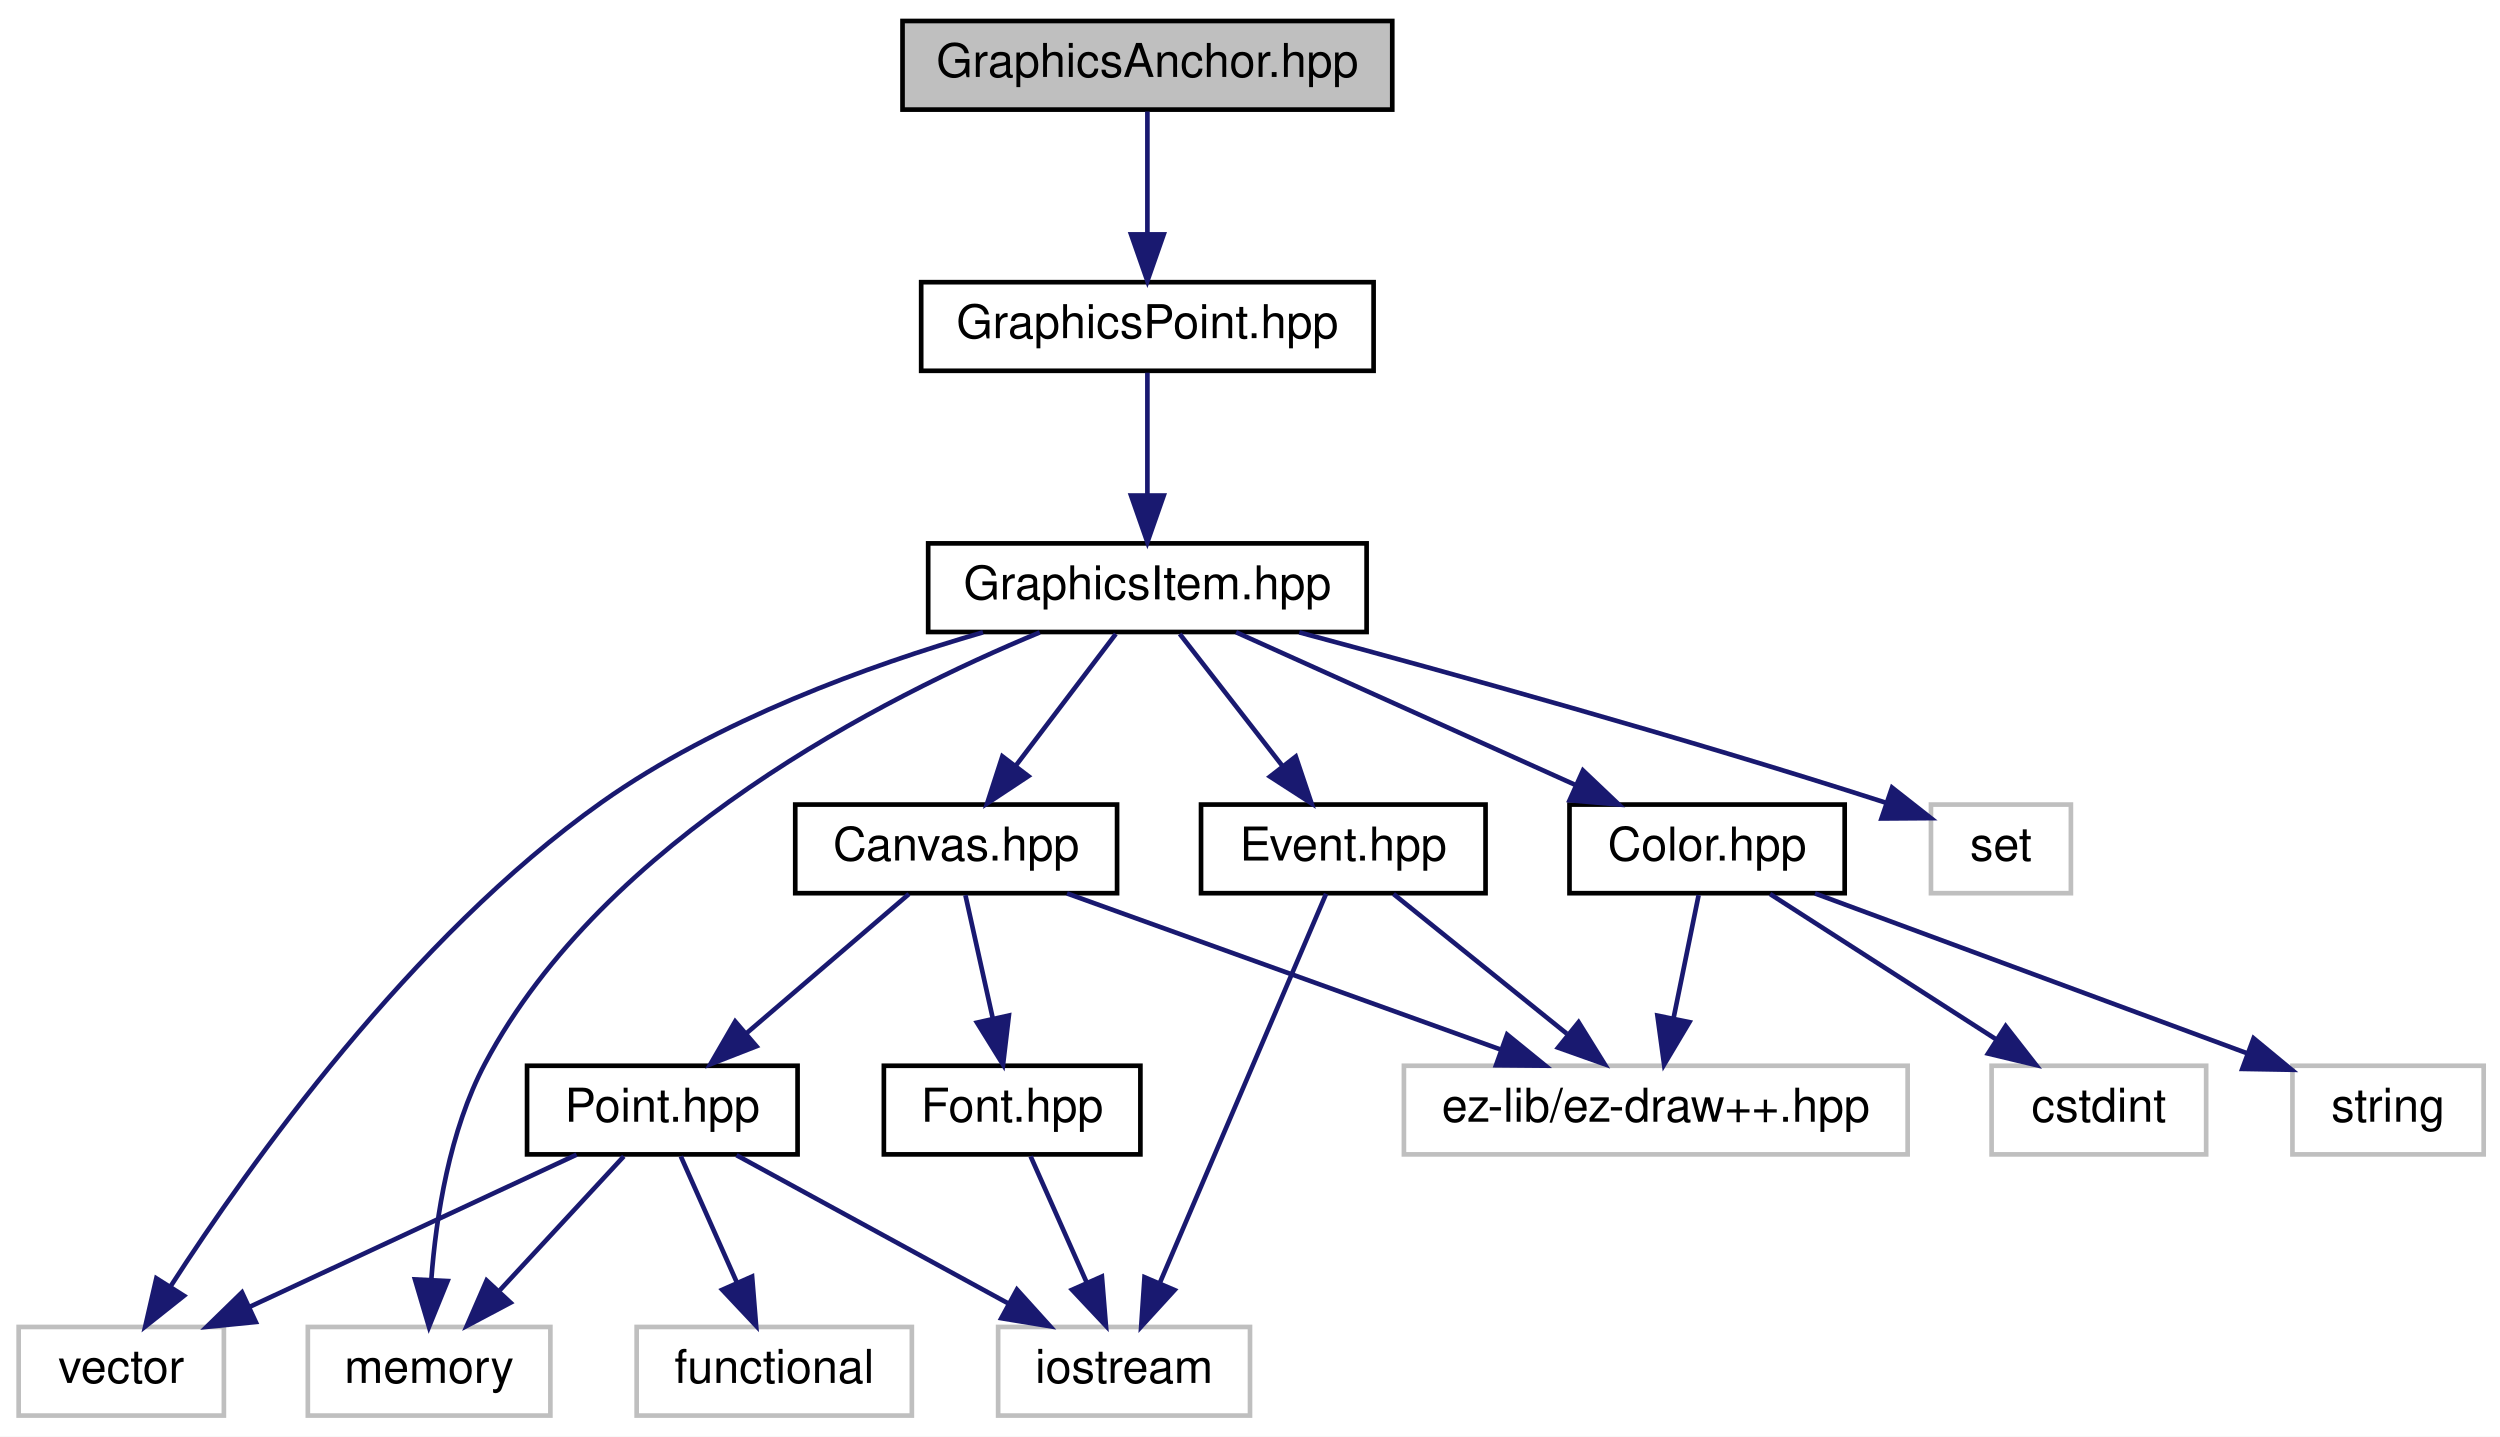
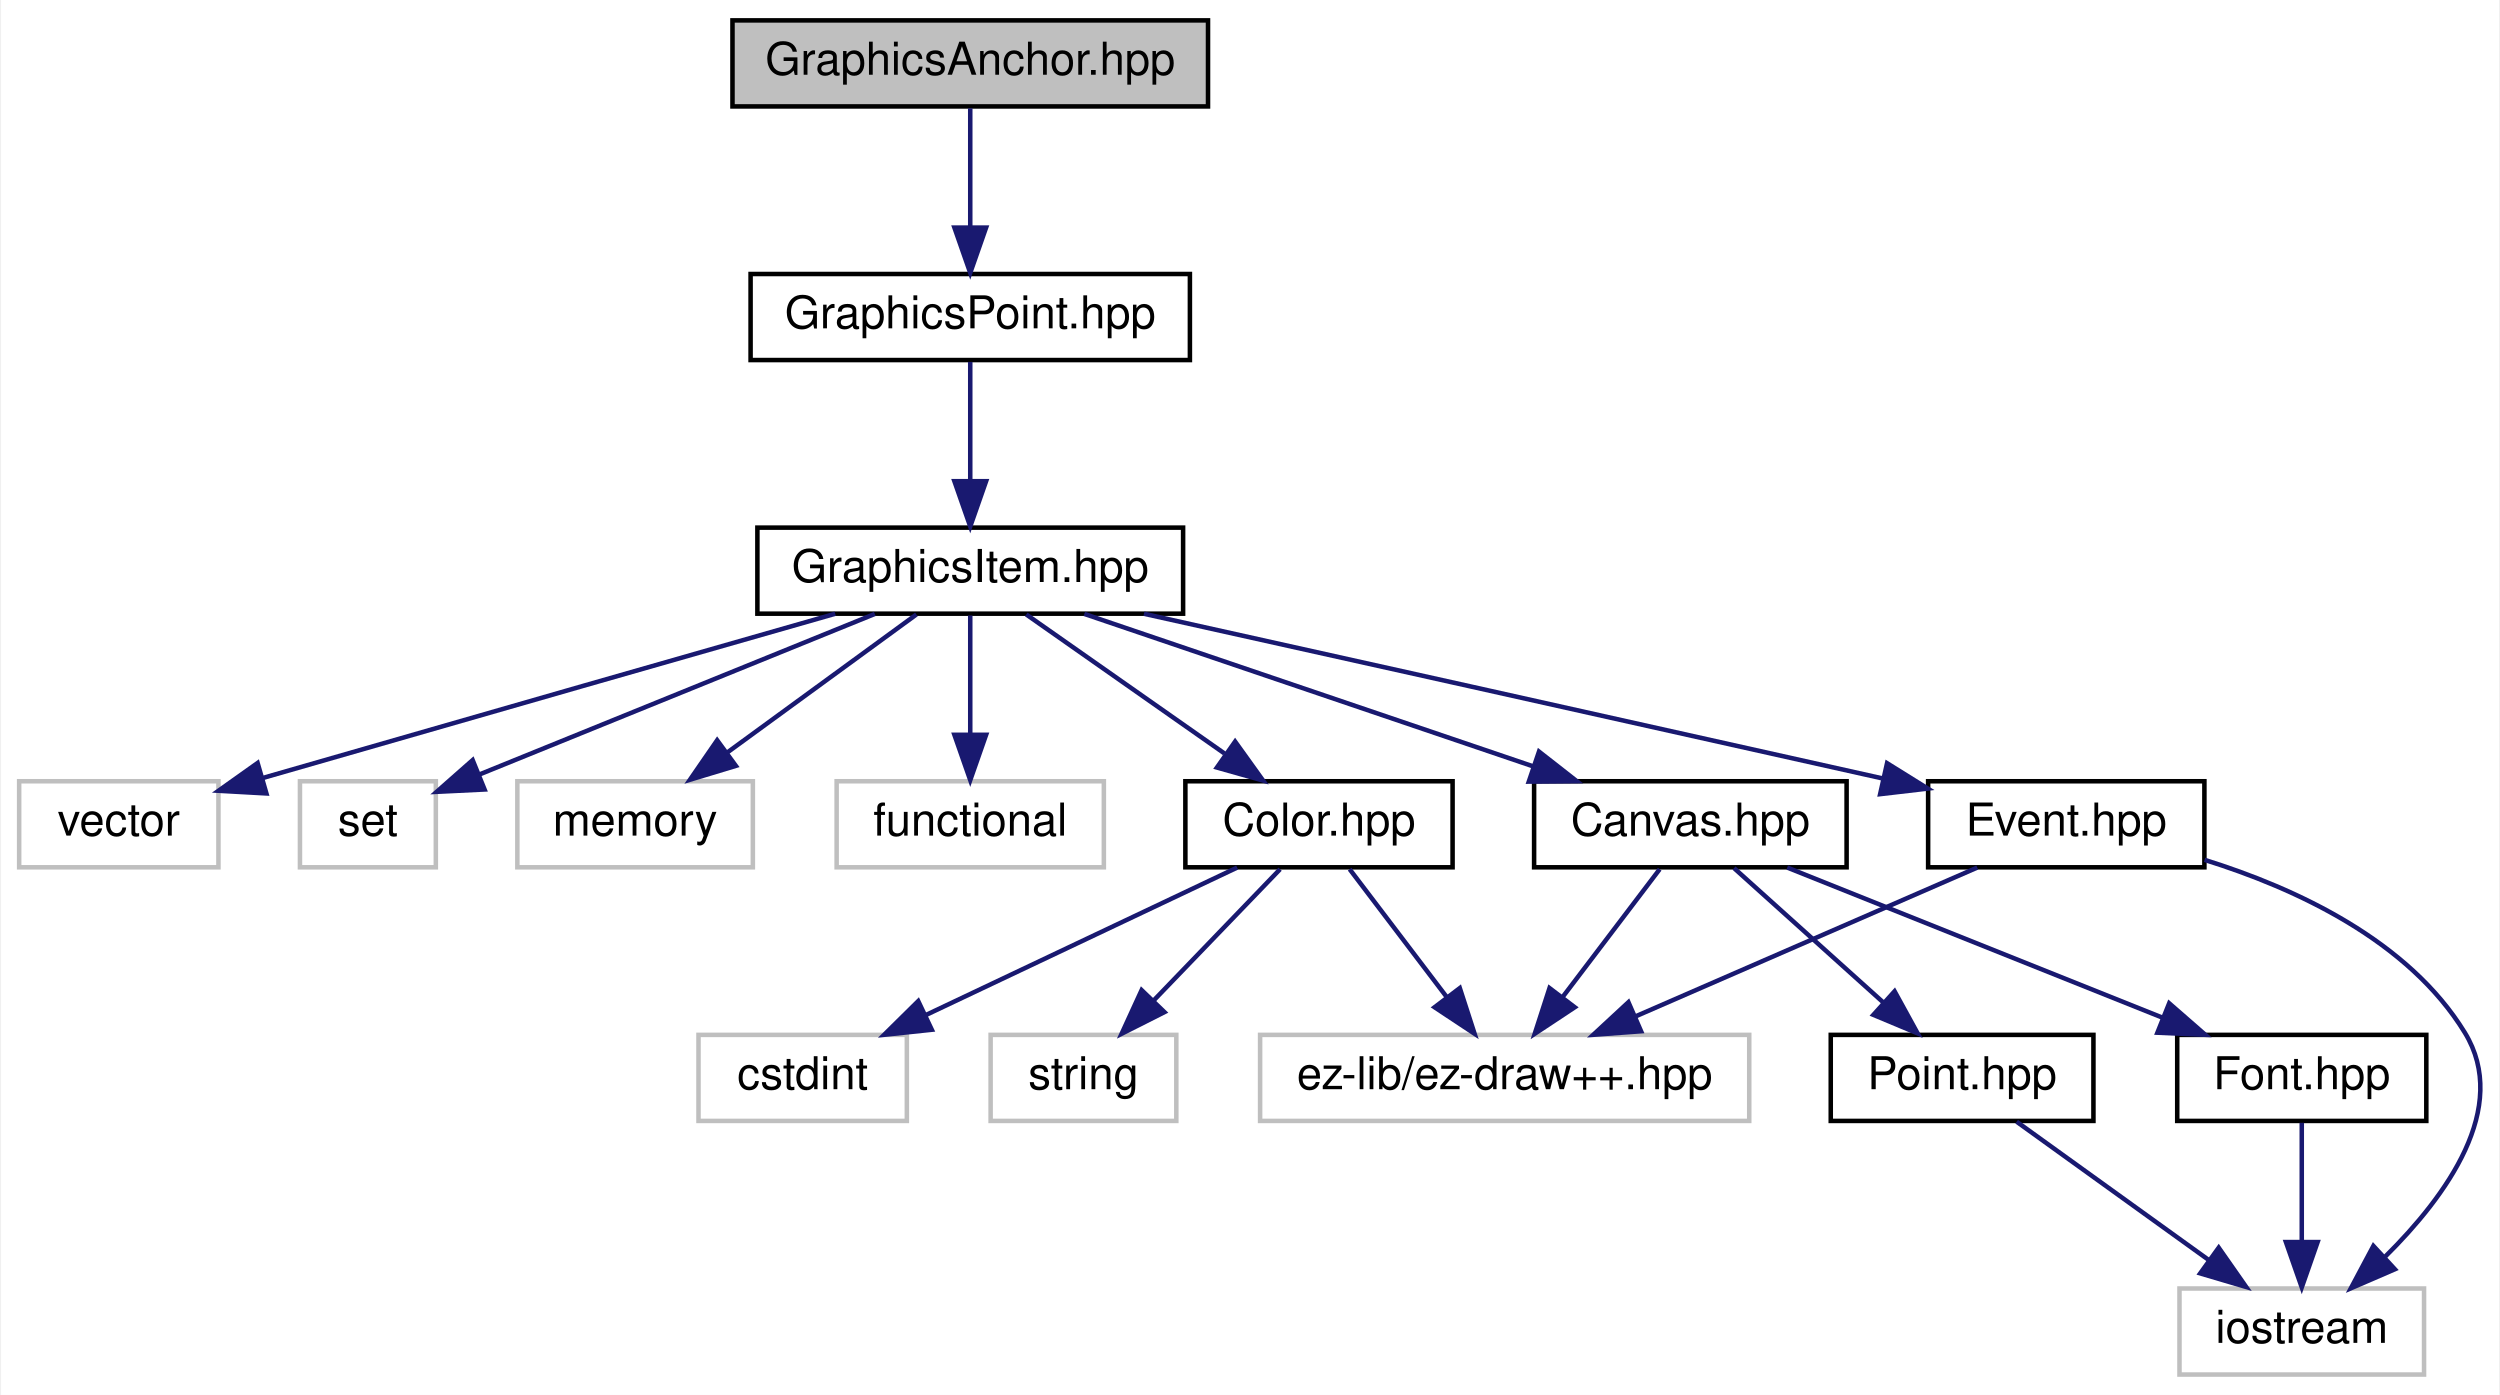
- <svg xmlns="http://www.w3.org/2000/svg" xmlns:xlink="http://www.w3.org/1999/xlink" width="536pt" height="308pt" viewBox="0.00 0.00 536.00 308.00">
+ <svg xmlns="http://www.w3.org/2000/svg" xmlns:xlink="http://www.w3.org/1999/xlink" width="552pt" height="308pt" viewBox="0.00 0.00 551.54 308.00">
  <g id="graph0" class="graph" transform="scale(1 1) rotate(0) translate(4 304)">
-     <polygon fill="white" stroke="none" points="-4,4 -4,-304 532,-304 532,4 -4,4" />
+     <polygon fill="white" stroke="none" points="-4,4 -4,-304 547.543,-304 547.543,4 -4,4" />
    <g id="node1" class="node">
-       <polygon fill="#bfbfbf" stroke="black" points="189.5,-280.5 189.5,-299.5 294.5,-299.5 294.5,-280.5 189.5,-280.5" />
-       <text text-anchor="middle" x="242" y="-287.5" font-family="Helvetica,sans-Serif" font-size="10.00">GraphicsAnchor.hpp</text>
+       <polygon fill="#bfbfbf" stroke="black" points="157.5,-280.5 157.5,-299.5 262.5,-299.5 262.5,-280.5 157.5,-280.5" />
+       <text text-anchor="middle" x="210" y="-287.5" font-family="Helvetica,sans-Serif" font-size="10.00">GraphicsAnchor.hpp</text>
    </g>
    <g id="node2" class="node">
      <g id="a_node2">
        <a xlink:href="_graphics_point_8hpp.html" target="_top" xlink:title="GraphicsPoint.hpp">
-           <polygon fill="white" stroke="black" points="193.5,-224.5 193.5,-243.5 290.5,-243.5 290.5,-224.5 193.5,-224.5" />
-           <text text-anchor="middle" x="242" y="-231.5" font-family="Helvetica,sans-Serif" font-size="10.00">GraphicsPoint.hpp</text>
+           <polygon fill="white" stroke="black" points="161.5,-224.5 161.5,-243.5 258.5,-243.5 258.5,-224.5 161.5,-224.5" />
+           <text text-anchor="middle" x="210" y="-231.5" font-family="Helvetica,sans-Serif" font-size="10.00">GraphicsPoint.hpp</text>
        </a>
      </g>
    </g>
    <g id="edge1" class="edge">
-       <path fill="none" stroke="midnightblue" d="M242,-280.083C242,-273.006 242,-262.861 242,-253.986" />
-       <polygon fill="midnightblue" stroke="midnightblue" points="245.5,-253.751 242,-243.751 238.5,-253.751 245.5,-253.751" />
+       <path fill="none" stroke="midnightblue" d="M210,-280.083C210,-273.006 210,-262.861 210,-253.986" />
+       <polygon fill="midnightblue" stroke="midnightblue" points="213.5,-253.751 210,-243.751 206.5,-253.751 213.5,-253.751" />
    </g>
    <g id="node3" class="node">
      <g id="a_node3">
        <a xlink:href="_graphics_item_8hpp.html" target="_top" xlink:title="Classe GraphicsItem. ">
-           <polygon fill="white" stroke="black" points="195,-168.5 195,-187.5 289,-187.5 289,-168.5 195,-168.5" />
-           <text text-anchor="middle" x="242" y="-175.5" font-family="Helvetica,sans-Serif" font-size="10.00">GraphicsItem.hpp</text>
+           <polygon fill="white" stroke="black" points="163,-168.5 163,-187.5 257,-187.5 257,-168.5 163,-168.5" />
+           <text text-anchor="middle" x="210" y="-175.5" font-family="Helvetica,sans-Serif" font-size="10.00">GraphicsItem.hpp</text>
        </a>
      </g>
    </g>
    <g id="edge2" class="edge">
-       <path fill="none" stroke="midnightblue" d="M242,-224.083C242,-217.006 242,-206.861 242,-197.986" />
-       <polygon fill="midnightblue" stroke="midnightblue" points="245.5,-197.751 242,-187.751 238.5,-197.751 245.5,-197.751" />
+       <path fill="none" stroke="midnightblue" d="M210,-224.083C210,-217.006 210,-206.861 210,-197.986" />
+       <polygon fill="midnightblue" stroke="midnightblue" points="213.5,-197.751 210,-187.751 206.5,-197.751 213.5,-197.751" />
    </g>
    <g id="node4" class="node">
-       <polygon fill="white" stroke="#bfbfbf" points="0,-0.5 0,-19.5 44,-19.5 44,-0.5 0,-0.5" />
-       <text text-anchor="middle" x="22" y="-7.5" font-family="Helvetica,sans-Serif" font-size="10.00">vector</text>
+       <polygon fill="white" stroke="#bfbfbf" points="0,-112.5 0,-131.5 44,-131.5 44,-112.5 0,-112.5" />
+       <text text-anchor="middle" x="22" y="-119.5" font-family="Helvetica,sans-Serif" font-size="10.00">vector</text>
    </g>
    <g id="edge3" class="edge">
-       <path fill="none" stroke="midnightblue" d="M206.754,-168.428C182.289,-161.336 149.773,-149.55 125,-132 84.081,-103.011 49.34,-54.182 32.635,-28.305" />
-       <polygon fill="midnightblue" stroke="midnightblue" points="35.438,-26.189 27.14,-19.601 29.519,-29.925 35.438,-26.189" />
+       <path fill="none" stroke="midnightblue" d="M180.185,-168.487C150.511,-160.007 103.414,-146.529 53.661,-132.184" />
+       <polygon fill="midnightblue" stroke="midnightblue" points="54.591,-128.81 44.013,-129.401 52.651,-135.535 54.591,-128.81" />
    </g>
    <g id="node5" class="node">
-       <polygon fill="white" stroke="#bfbfbf" points="410,-112.5 410,-131.5 440,-131.5 440,-112.5 410,-112.5" />
-       <text text-anchor="middle" x="425" y="-119.5" font-family="Helvetica,sans-Serif" font-size="10.00">set</text>
+       <polygon fill="white" stroke="#bfbfbf" points="62,-112.5 62,-131.5 92,-131.5 92,-112.5 62,-112.5" />
+       <text text-anchor="middle" x="77" y="-119.5" font-family="Helvetica,sans-Serif" font-size="10.00">set</text>
    </g>
    <g id="edge4" class="edge">
-       <path fill="none" stroke="midnightblue" d="M274.573,-168.419C306.656,-159.804 356.969,-145.856 400,-132 400.102,-131.967 400.203,-131.934 400.305,-131.901" />
-       <polygon fill="midnightblue" stroke="midnightblue" points="401.656,-135.139 409.986,-128.592 399.391,-128.515 401.656,-135.139" />
+       <path fill="none" stroke="midnightblue" d="M188.926,-168.444C165.235,-158.825 126.81,-143.224 101.721,-133.037" />
+       <polygon fill="midnightblue" stroke="midnightblue" points="102.766,-129.684 92.184,-129.165 100.133,-136.17 102.766,-129.684" />
    </g>
    <g id="node6" class="node">
-       <polygon fill="white" stroke="#bfbfbf" points="62,-0.5 62,-19.5 114,-19.5 114,-0.5 62,-0.5" />
-       <text text-anchor="middle" x="88" y="-7.5" font-family="Helvetica,sans-Serif" font-size="10.00">memory</text>
+       <polygon fill="white" stroke="#bfbfbf" points="110,-112.5 110,-131.5 162,-131.5 162,-112.5 110,-112.5" />
+       <text text-anchor="middle" x="136" y="-119.5" font-family="Helvetica,sans-Serif" font-size="10.00">memory</text>
    </g>
    <g id="edge5" class="edge">
-       <path fill="none" stroke="midnightblue" d="M218.918,-168.41C185.706,-154.654 125.622,-124.222 100,-76 92.344,-61.591 89.491,-43.136 88.467,-29.575" />
-       <polygon fill="midnightblue" stroke="midnightblue" points="91.96,-29.346 87.972,-19.53 84.968,-29.691 91.96,-29.346" />
+       <path fill="none" stroke="midnightblue" d="M198.111,-168.324C186.85,-160.107 169.713,-147.602 156.291,-137.807" />
+       <polygon fill="midnightblue" stroke="midnightblue" points="158.247,-134.901 148.106,-131.834 154.12,-140.556 158.247,-134.901" />
    </g>
    <g id="node7" class="node">
-       <g id="a_node7">
+       <polygon fill="white" stroke="#bfbfbf" points="180.5,-112.5 180.5,-131.5 239.5,-131.5 239.5,-112.5 180.5,-112.5" />
+       <text text-anchor="middle" x="210" y="-119.5" font-family="Helvetica,sans-Serif" font-size="10.00">functional</text>
+     </g>
+     <g id="edge6" class="edge">
+       <path fill="none" stroke="midnightblue" d="M210,-168.083C210,-161.006 210,-150.861 210,-141.986" />
+       <polygon fill="midnightblue" stroke="midnightblue" points="213.5,-141.751 210,-131.751 206.5,-141.751 213.5,-141.751" />
+     </g>
+     <g id="node8" class="node">
+       <g id="a_node8">
        <a xlink:href="_color_8hpp.html" target="_top" xlink:title="Classe Color. ">
-           <polygon fill="white" stroke="black" points="332.5,-112.5 332.5,-131.5 391.5,-131.5 391.5,-112.5 332.5,-112.5" />
-           <text text-anchor="middle" x="362" y="-119.5" font-family="Helvetica,sans-Serif" font-size="10.00">Color.hpp</text>
+           <polygon fill="white" stroke="black" points="257.5,-112.5 257.5,-131.5 316.5,-131.5 316.5,-112.5 257.5,-112.5" />
+           <text text-anchor="middle" x="287" y="-119.5" font-family="Helvetica,sans-Serif" font-size="10.00">Color.hpp</text>
        </a>
      </g>
    </g>
-     <g id="edge6" class="edge">
-       <path fill="none" stroke="midnightblue" d="M261.014,-168.444C280.588,-159.636 311.308,-145.812 333.729,-135.722" />
-       <polygon fill="midnightblue" stroke="midnightblue" points="335.392,-138.812 343.075,-131.516 332.519,-132.428 335.392,-138.812" />
+     <g id="edge7" class="edge">
+       <path fill="none" stroke="midnightblue" d="M222.371,-168.324C234.158,-160.058 252.132,-147.453 266.136,-137.632" />
+       <polygon fill="midnightblue" stroke="midnightblue" points="268.482,-140.262 274.659,-131.655 264.462,-134.531 268.482,-140.262" />
    </g>
-     <g id="node11" class="node">
-       <g id="a_node11">
+     <g id="node12" class="node">
+       <g id="a_node12">
        <a xlink:href="_canvas_8hpp.html" target="_top" xlink:title="Canvas.hpp">
-           <polygon fill="white" stroke="black" points="166.5,-112.5 166.5,-131.5 235.5,-131.5 235.5,-112.5 166.5,-112.5" />
-           <text text-anchor="middle" x="201" y="-119.5" font-family="Helvetica,sans-Serif" font-size="10.00">Canvas.hpp</text>
+           <polygon fill="white" stroke="black" points="334.5,-112.5 334.5,-131.5 403.5,-131.5 403.5,-112.5 334.5,-112.5" />
+           <text text-anchor="middle" x="369" y="-119.5" font-family="Helvetica,sans-Serif" font-size="10.00">Canvas.hpp</text>
        </a>
      </g>
    </g>
-     <g id="edge10" class="edge">
-       <path fill="none" stroke="midnightblue" d="M235.23,-168.083C229.438,-160.455 220.942,-149.264 213.862,-139.941" />
-       <polygon fill="midnightblue" stroke="midnightblue" points="216.479,-137.599 207.644,-131.751 210.904,-141.832 216.479,-137.599" />
+     <g id="edge11" class="edge">
+       <path fill="none" stroke="midnightblue" d="M235.194,-168.444C261.943,-159.359 304.403,-144.939 334.305,-134.783" />
+       <polygon fill="midnightblue" stroke="midnightblue" points="335.581,-138.046 343.924,-131.516 333.329,-131.418 335.581,-138.046" />
    </g>
    <g id="node16" class="node">
      <g id="a_node16">
        <a xlink:href="_event_8hpp.html" target="_top" xlink:title="Classe Event. ">
-           <polygon fill="white" stroke="black" points="253.5,-112.5 253.5,-131.5 314.5,-131.5 314.5,-112.5 253.5,-112.5" />
-           <text text-anchor="middle" x="284" y="-119.5" font-family="Helvetica,sans-Serif" font-size="10.00">Event.hpp</text>
+           <polygon fill="white" stroke="black" points="421.5,-112.5 421.5,-131.5 482.5,-131.5 482.5,-112.5 421.5,-112.5" />
+           <text text-anchor="middle" x="452" y="-119.5" font-family="Helvetica,sans-Serif" font-size="10.00">Event.hpp</text>
        </a>
      </g>
    </g>
-     <g id="edge19" class="edge">
-       <path fill="none" stroke="midnightblue" d="M248.935,-168.083C254.929,-160.377 263.752,-149.033 271.048,-139.653" />
-       <polygon fill="midnightblue" stroke="midnightblue" points="273.817,-141.793 277.194,-131.751 268.291,-137.496 273.817,-141.793" />
-     </g>
-     <g id="node8" class="node">
-       <polygon fill="white" stroke="#bfbfbf" points="423,-56.5 423,-75.5 469,-75.5 469,-56.5 423,-56.5" />
-       <text text-anchor="middle" x="446" y="-63.5" font-family="Helvetica,sans-Serif" font-size="10.00">cstdint</text>
-     </g>
-     <g id="edge7" class="edge">
-       <path fill="none" stroke="midnightblue" d="M375.496,-112.324C388.6,-103.9 408.712,-90.971 424.107,-81.074" />
-       <polygon fill="midnightblue" stroke="midnightblue" points="426.018,-84.006 432.537,-75.654 422.233,-78.118 426.018,-84.006" />
+     <g id="edge17" class="edge">
+       <path fill="none" stroke="midnightblue" d="M248.354,-168.481C286.927,-159.908 348.384,-146.233 411.317,-132.149" />
+       <polygon fill="midnightblue" stroke="midnightblue" points="412.433,-135.486 421.427,-129.886 410.904,-128.655 412.433,-135.486" />
    </g>
    <g id="node9" class="node">
-       <polygon fill="white" stroke="#bfbfbf" points="487.5,-56.5 487.5,-75.5 528.5,-75.5 528.5,-56.5 487.5,-56.5" />
-       <text text-anchor="middle" x="508" y="-63.5" font-family="Helvetica,sans-Serif" font-size="10.00">string</text>
+       <polygon fill="white" stroke="#bfbfbf" points="150,-56.5 150,-75.5 196,-75.5 196,-56.5 150,-56.5" />
+       <text text-anchor="middle" x="173" y="-63.5" font-family="Helvetica,sans-Serif" font-size="10.00">cstdint</text>
    </g>
    <g id="edge8" class="edge">
-       <path fill="none" stroke="midnightblue" d="M385.134,-112.444C410.198,-103.173 450.286,-88.346 477.813,-78.165" />
-       <polygon fill="midnightblue" stroke="midnightblue" points="479.17,-81.395 487.335,-74.643 476.742,-74.83 479.17,-81.395" />
+       <path fill="none" stroke="midnightblue" d="M268.936,-112.444C250.425,-103.675 221.419,-89.936 200.145,-79.858" />
+       <polygon fill="midnightblue" stroke="midnightblue" points="201.515,-76.634 190.979,-75.516 198.518,-82.96 201.515,-76.634" />
    </g>
    <g id="node10" class="node">
-       <polygon fill="white" stroke="#bfbfbf" points="297,-56.5 297,-75.5 405,-75.5 405,-56.5 297,-56.5" />
-       <text text-anchor="middle" x="351" y="-63.5" font-family="Helvetica,sans-Serif" font-size="10.00">ez-lib/ez-draw++.hpp</text>
+       <polygon fill="white" stroke="#bfbfbf" points="214.5,-56.5 214.5,-75.5 255.5,-75.5 255.5,-56.5 214.5,-56.5" />
+       <text text-anchor="middle" x="235" y="-63.5" font-family="Helvetica,sans-Serif" font-size="10.00">string</text>
    </g>
    <g id="edge9" class="edge">
-       <path fill="none" stroke="midnightblue" d="M360.184,-112.083C358.726,-104.927 356.629,-94.635 354.807,-85.691" />
-       <polygon fill="midnightblue" stroke="midnightblue" points="358.208,-84.851 352.783,-75.751 351.349,-86.249 358.208,-84.851" />
+       <path fill="none" stroke="midnightblue" d="M278.413,-112.083C270.841,-104.22 259.622,-92.569 250.486,-83.081" />
+       <polygon fill="midnightblue" stroke="midnightblue" points="252.885,-80.527 243.427,-75.751 247.842,-85.382 252.885,-80.527" />
    </g>
-     <g id="edge11" class="edge">
-       <path fill="none" stroke="midnightblue" d="M224.768,-112.444C249.893,-103.399 289.711,-89.064 317.9,-78.916" />
-       <polygon fill="midnightblue" stroke="midnightblue" points="319.12,-82.197 327.343,-75.516 316.749,-75.611 319.12,-82.197" />
+     <g id="node11" class="node">
+       <polygon fill="white" stroke="#bfbfbf" points="274,-56.5 274,-75.5 382,-75.5 382,-56.5 274,-56.5" />
+       <text text-anchor="middle" x="328" y="-63.5" font-family="Helvetica,sans-Serif" font-size="10.00">ez-lib/ez-draw++.hpp</text>
    </g>
-     <g id="node12" class="node">
-       <g id="a_node12">
+     <g id="edge10" class="edge">
+       <path fill="none" stroke="midnightblue" d="M293.77,-112.083C299.562,-104.455 308.058,-93.264 315.138,-83.941" />
+       <polygon fill="midnightblue" stroke="midnightblue" points="318.096,-85.832 321.356,-75.751 312.521,-81.599 318.096,-85.832" />
+     </g>
+     <g id="edge12" class="edge">
+       <path fill="none" stroke="midnightblue" d="M362.23,-112.083C356.438,-104.455 347.942,-93.264 340.862,-83.941" />
+       <polygon fill="midnightblue" stroke="midnightblue" points="343.479,-81.599 334.644,-75.751 337.904,-85.832 343.479,-81.599" />
+     </g>
+     <g id="node13" class="node">
+       <g id="a_node13">
        <a xlink:href="_point_8hpp.html" target="_top" xlink:title="Classe point. ">
-           <polygon fill="white" stroke="black" points="109,-56.5 109,-75.5 167,-75.5 167,-56.5 109,-56.5" />
-           <text text-anchor="middle" x="138" y="-63.5" font-family="Helvetica,sans-Serif" font-size="10.00">Point.hpp</text>
+           <polygon fill="white" stroke="black" points="400,-56.5 400,-75.5 458,-75.5 458,-56.5 400,-56.5" />
+           <text text-anchor="middle" x="429" y="-63.5" font-family="Helvetica,sans-Serif" font-size="10.00">Point.hpp</text>
        </a>
      </g>
    </g>
-     <g id="edge12" class="edge">
-       <path fill="none" stroke="midnightblue" d="M190.878,-112.324C181.474,-104.263 167.256,-92.076 155.931,-82.37" />
-       <polygon fill="midnightblue" stroke="midnightblue" points="158.177,-79.684 148.306,-75.834 153.621,-84.999 158.177,-79.684" />
+     <g id="edge13" class="edge">
+       <path fill="none" stroke="midnightblue" d="M378.64,-112.324C387.51,-104.341 400.875,-92.313 411.608,-82.653" />
+       <polygon fill="midnightblue" stroke="midnightblue" points="414.093,-85.125 419.185,-75.834 409.41,-79.922 414.093,-85.125" />
    </g>
    <g id="node15" class="node">
      <g id="a_node15">
        <a xlink:href="_font_8hpp.html" target="_top" xlink:title="Font.hpp">
-           <polygon fill="white" stroke="black" points="185.5,-56.5 185.5,-75.5 240.5,-75.5 240.5,-56.5 185.5,-56.5" />
-           <text text-anchor="middle" x="213" y="-63.5" font-family="Helvetica,sans-Serif" font-size="10.00">Font.hpp</text>
+           <polygon fill="white" stroke="black" points="476.5,-56.5 476.5,-75.5 531.5,-75.5 531.5,-56.5 476.5,-56.5" />
+           <text text-anchor="middle" x="504" y="-63.5" font-family="Helvetica,sans-Serif" font-size="10.00">Font.hpp</text>
        </a>
      </g>
    </g>
-     <g id="edge17" class="edge">
-       <path fill="none" stroke="midnightblue" d="M202.982,-112.083C204.572,-104.927 206.859,-94.635 208.846,-85.691" />
-       <polygon fill="midnightblue" stroke="midnightblue" points="212.303,-86.272 211.055,-75.751 205.469,-84.754 212.303,-86.272" />
+     <g id="edge15" class="edge">
+       <path fill="none" stroke="midnightblue" d="M390.391,-112.444C412.707,-103.517 447.903,-89.439 473.208,-79.317" />
+       <polygon fill="midnightblue" stroke="midnightblue" points="474.724,-82.48 482.709,-75.516 472.124,-75.981 474.724,-82.48" />
+     </g>
+     <g id="node14" class="node">
+       <polygon fill="white" stroke="#bfbfbf" points="477,-0.5 477,-19.5 531,-19.5 531,-0.5 477,-0.5" />
+       <text text-anchor="middle" x="504" y="-7.5" font-family="Helvetica,sans-Serif" font-size="10.00">iostream</text>
    </g>
    <g id="edge14" class="edge">
-       <path fill="none" stroke="midnightblue" d="M119.619,-56.444C100.784,-47.675 71.269,-33.935 49.621,-23.858" />
-       <polygon fill="midnightblue" stroke="midnightblue" points="50.837,-20.564 40.295,-19.516 47.883,-26.91 50.837,-20.564" />
+       <path fill="none" stroke="midnightblue" d="M441.05,-56.324C452.463,-48.107 469.831,-35.602 483.435,-25.807" />
+       <polygon fill="midnightblue" stroke="midnightblue" points="485.66,-28.517 491.731,-19.834 481.57,-22.837 485.66,-28.517" />
    </g>
    <g id="edge16" class="edge">
-       <path fill="none" stroke="midnightblue" d="M129.744,-56.083C122.535,-48.298 111.89,-36.801 103.154,-27.366" />
-       <polygon fill="midnightblue" stroke="midnightblue" points="105.465,-24.711 96.103,-19.751 100.329,-29.467 105.465,-24.711" />
+       <path fill="none" stroke="midnightblue" d="M504,-56.083C504,-49.006 504,-38.861 504,-29.986" />
+       <polygon fill="midnightblue" stroke="midnightblue" points="507.5,-29.751 504,-19.751 500.5,-29.751 507.5,-29.751" />
    </g>
-     <g id="node13" class="node">
-       <polygon fill="white" stroke="#bfbfbf" points="210,-0.5 210,-19.5 264,-19.5 264,-0.5 210,-0.5" />
-       <text text-anchor="middle" x="237" y="-7.5" font-family="Helvetica,sans-Serif" font-size="10.00">iostream</text>
-     </g>
-     <g id="edge13" class="edge">
-       <path fill="none" stroke="midnightblue" d="M153.906,-56.324C169.638,-47.743 193.942,-34.486 212.209,-24.522" />
-       <polygon fill="midnightblue" stroke="midnightblue" points="214.03,-27.516 221.133,-19.654 210.678,-21.37 214.03,-27.516" />
-     </g>
-     <g id="node14" class="node">
-       <polygon fill="white" stroke="#bfbfbf" points="132.5,-0.5 132.5,-19.5 191.5,-19.5 191.5,-0.5 132.5,-0.5" />
-       <text text-anchor="middle" x="162" y="-7.5" font-family="Helvetica,sans-Serif" font-size="10.00">functional</text>
-     </g>
-     <g id="edge15" class="edge">
-       <path fill="none" stroke="midnightblue" d="M141.963,-56.083C145.213,-48.77 149.919,-38.181 153.954,-29.103" />
-       <polygon fill="midnightblue" stroke="midnightblue" points="157.248,-30.311 158.111,-19.751 150.851,-27.468 157.248,-30.311" />
+     <g id="edge19" class="edge">
+       <path fill="none" stroke="midnightblue" d="M432.352,-112.444C412.035,-103.596 380.097,-89.688 356.902,-79.587" />
+       <polygon fill="midnightblue" stroke="midnightblue" points="358.122,-76.3 347.556,-75.516 355.327,-82.718 358.122,-76.3" />
    </g>
    <g id="edge18" class="edge">
-       <path fill="none" stroke="midnightblue" d="M216.963,-56.083C220.213,-48.77 224.919,-38.181 228.954,-29.103" />
-       <polygon fill="midnightblue" stroke="midnightblue" points="232.248,-30.311 233.111,-19.751 225.851,-27.468 232.248,-30.311" />
-     </g>
-     <g id="edge21" class="edge">
-       <path fill="none" stroke="midnightblue" d="M294.765,-112.324C304.766,-104.263 319.887,-92.076 331.93,-82.37" />
-       <polygon fill="midnightblue" stroke="midnightblue" points="334.45,-84.834 340.039,-75.834 330.057,-79.384 334.45,-84.834" />
-     </g>
-     <g id="edge20" class="edge">
-       <path fill="none" stroke="midnightblue" d="M280.312,-112.368C272.659,-94.456 254.913,-52.923 244.669,-28.948" />
-       <polygon fill="midnightblue" stroke="midnightblue" points="247.819,-27.412 240.671,-19.591 241.382,-30.162 247.819,-27.412" />
+       <path fill="none" stroke="midnightblue" d="M482.542,-114.143C502.678,-107.864 527.552,-96.346 540,-76 550.13,-59.443 535.915,-39.893 522.473,-26.589" />
+       <polygon fill="midnightblue" stroke="midnightblue" points="524.562,-23.755 514.839,-19.548 519.817,-28.9 524.562,-23.755" />
    </g>
  </g>
</svg>
